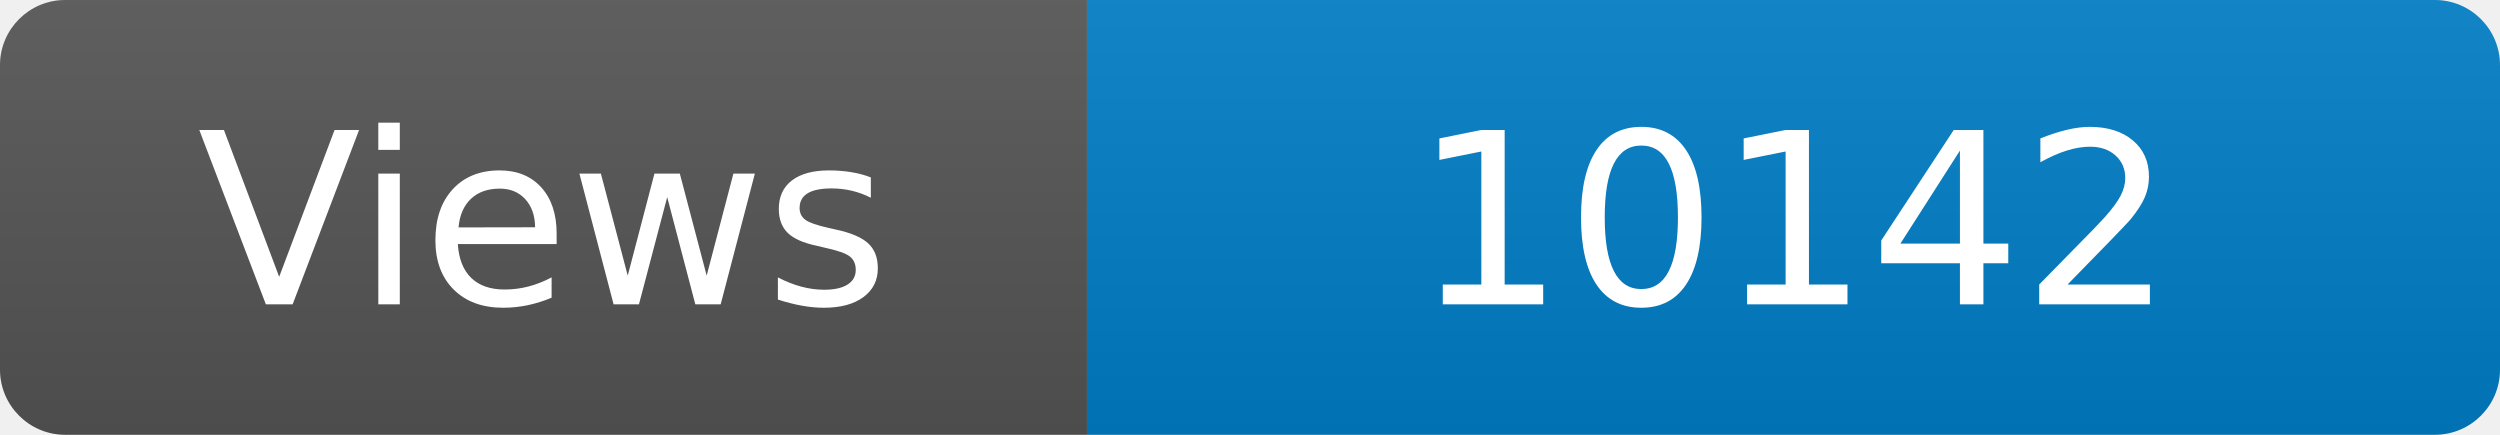
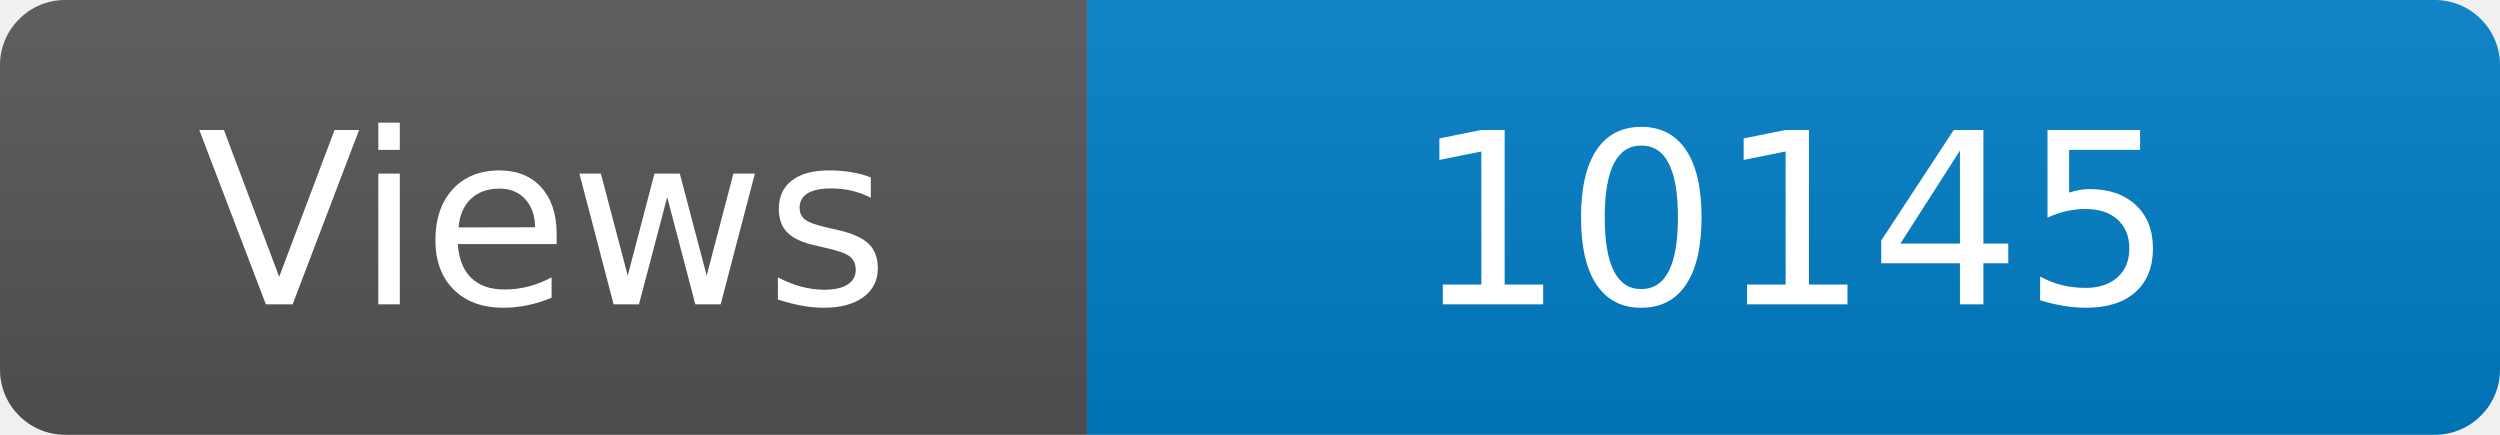
<svg xmlns="http://www.w3.org/2000/svg" width="115" height="20" role="img" aria-label="Maintained?: yes">
  <linearGradient id="s" x2="0" y2="100%">
    <stop offset="0" stop-color="#bbb" stop-opacity=".1" />
    <stop offset="1" stop-opacity=".1" />
  </linearGradient>
  <clipPath id="r">
    <rect width="115" height="20" rx="3" fill="#fff" />
  </clipPath>
  <g clip-path="url(#r)">
    <rect width="50" height="20" fill="#555" />
    <rect x="50" width="160" height="20" fill="#007ec6" />
    <rect width="115" height="20" fill="url(#s)" />
  </g>
  <g fill="#fff" text-anchor="middle" font-family="Verdana,Geneva,DejaVu Sans,sans-serif" font-size="110">
    <text x="250" y="140" transform="scale(.1)" fill="#fff">Views</text>
-     <text x="825" y="140" transform="scale(.1)" fill="#fff">10142</text>
+     <text x="825" y="140" transform="scale(.1)" fill="#fff">10145</text>
  </g>
</svg>
